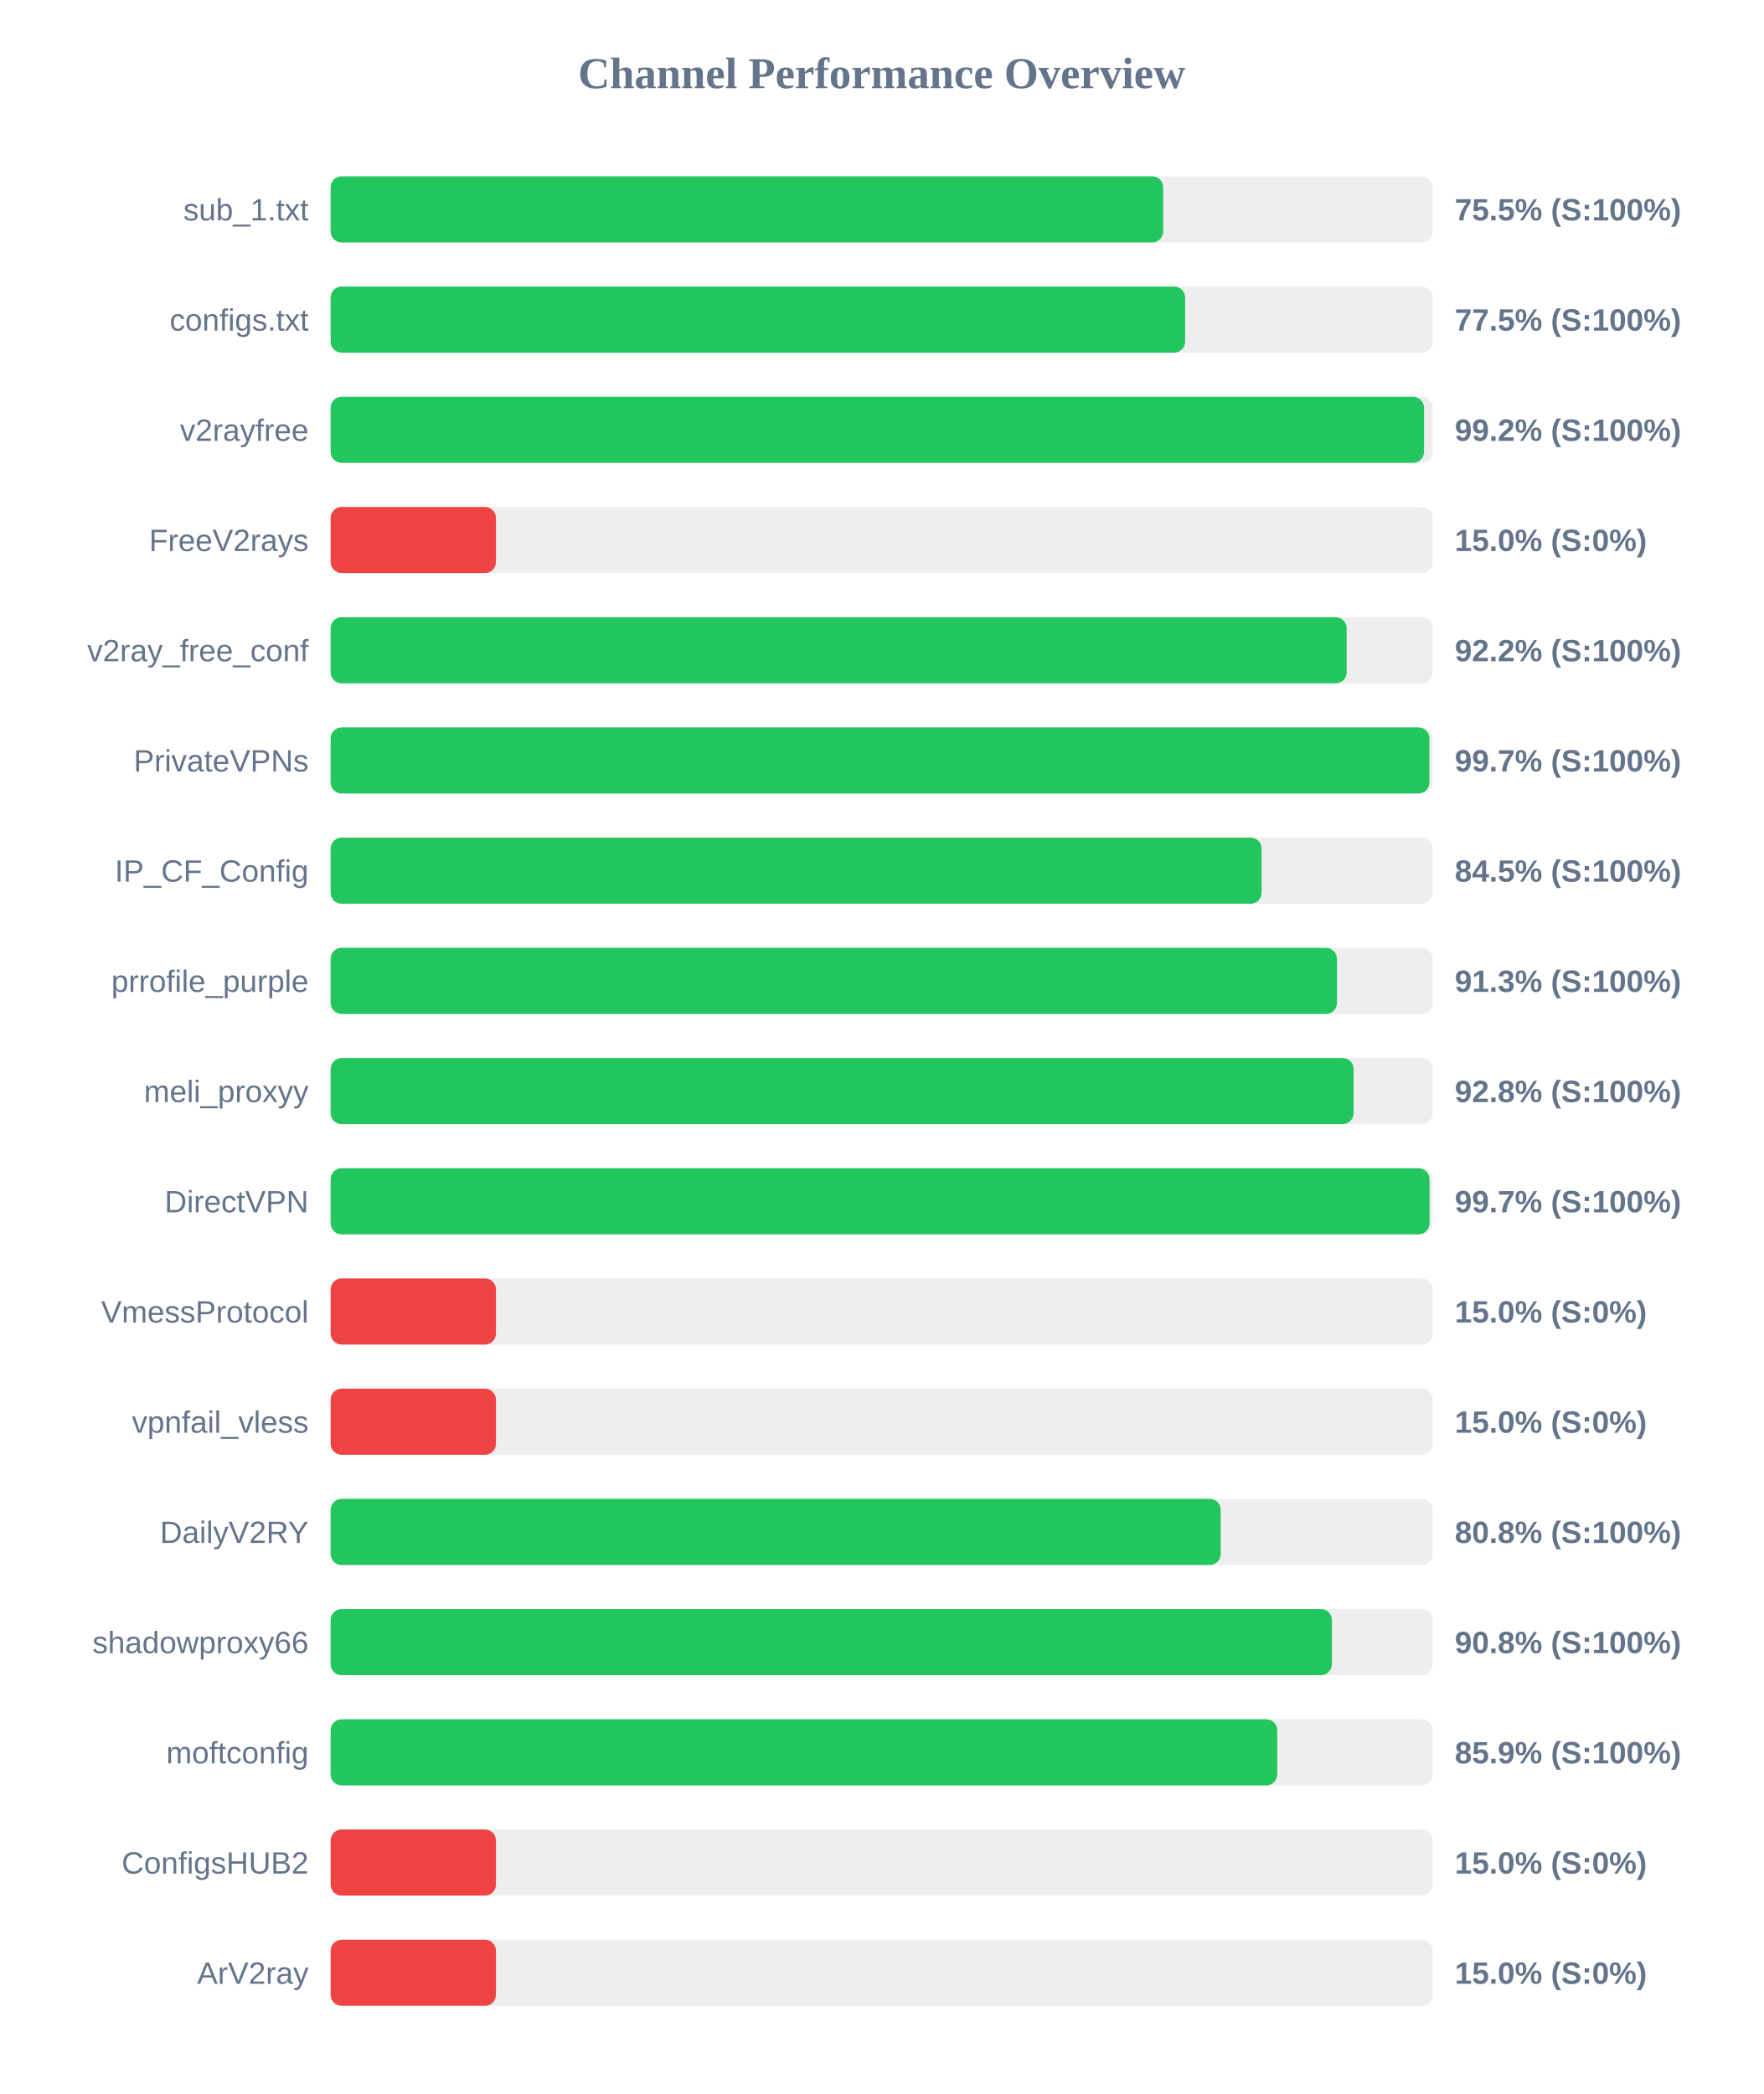
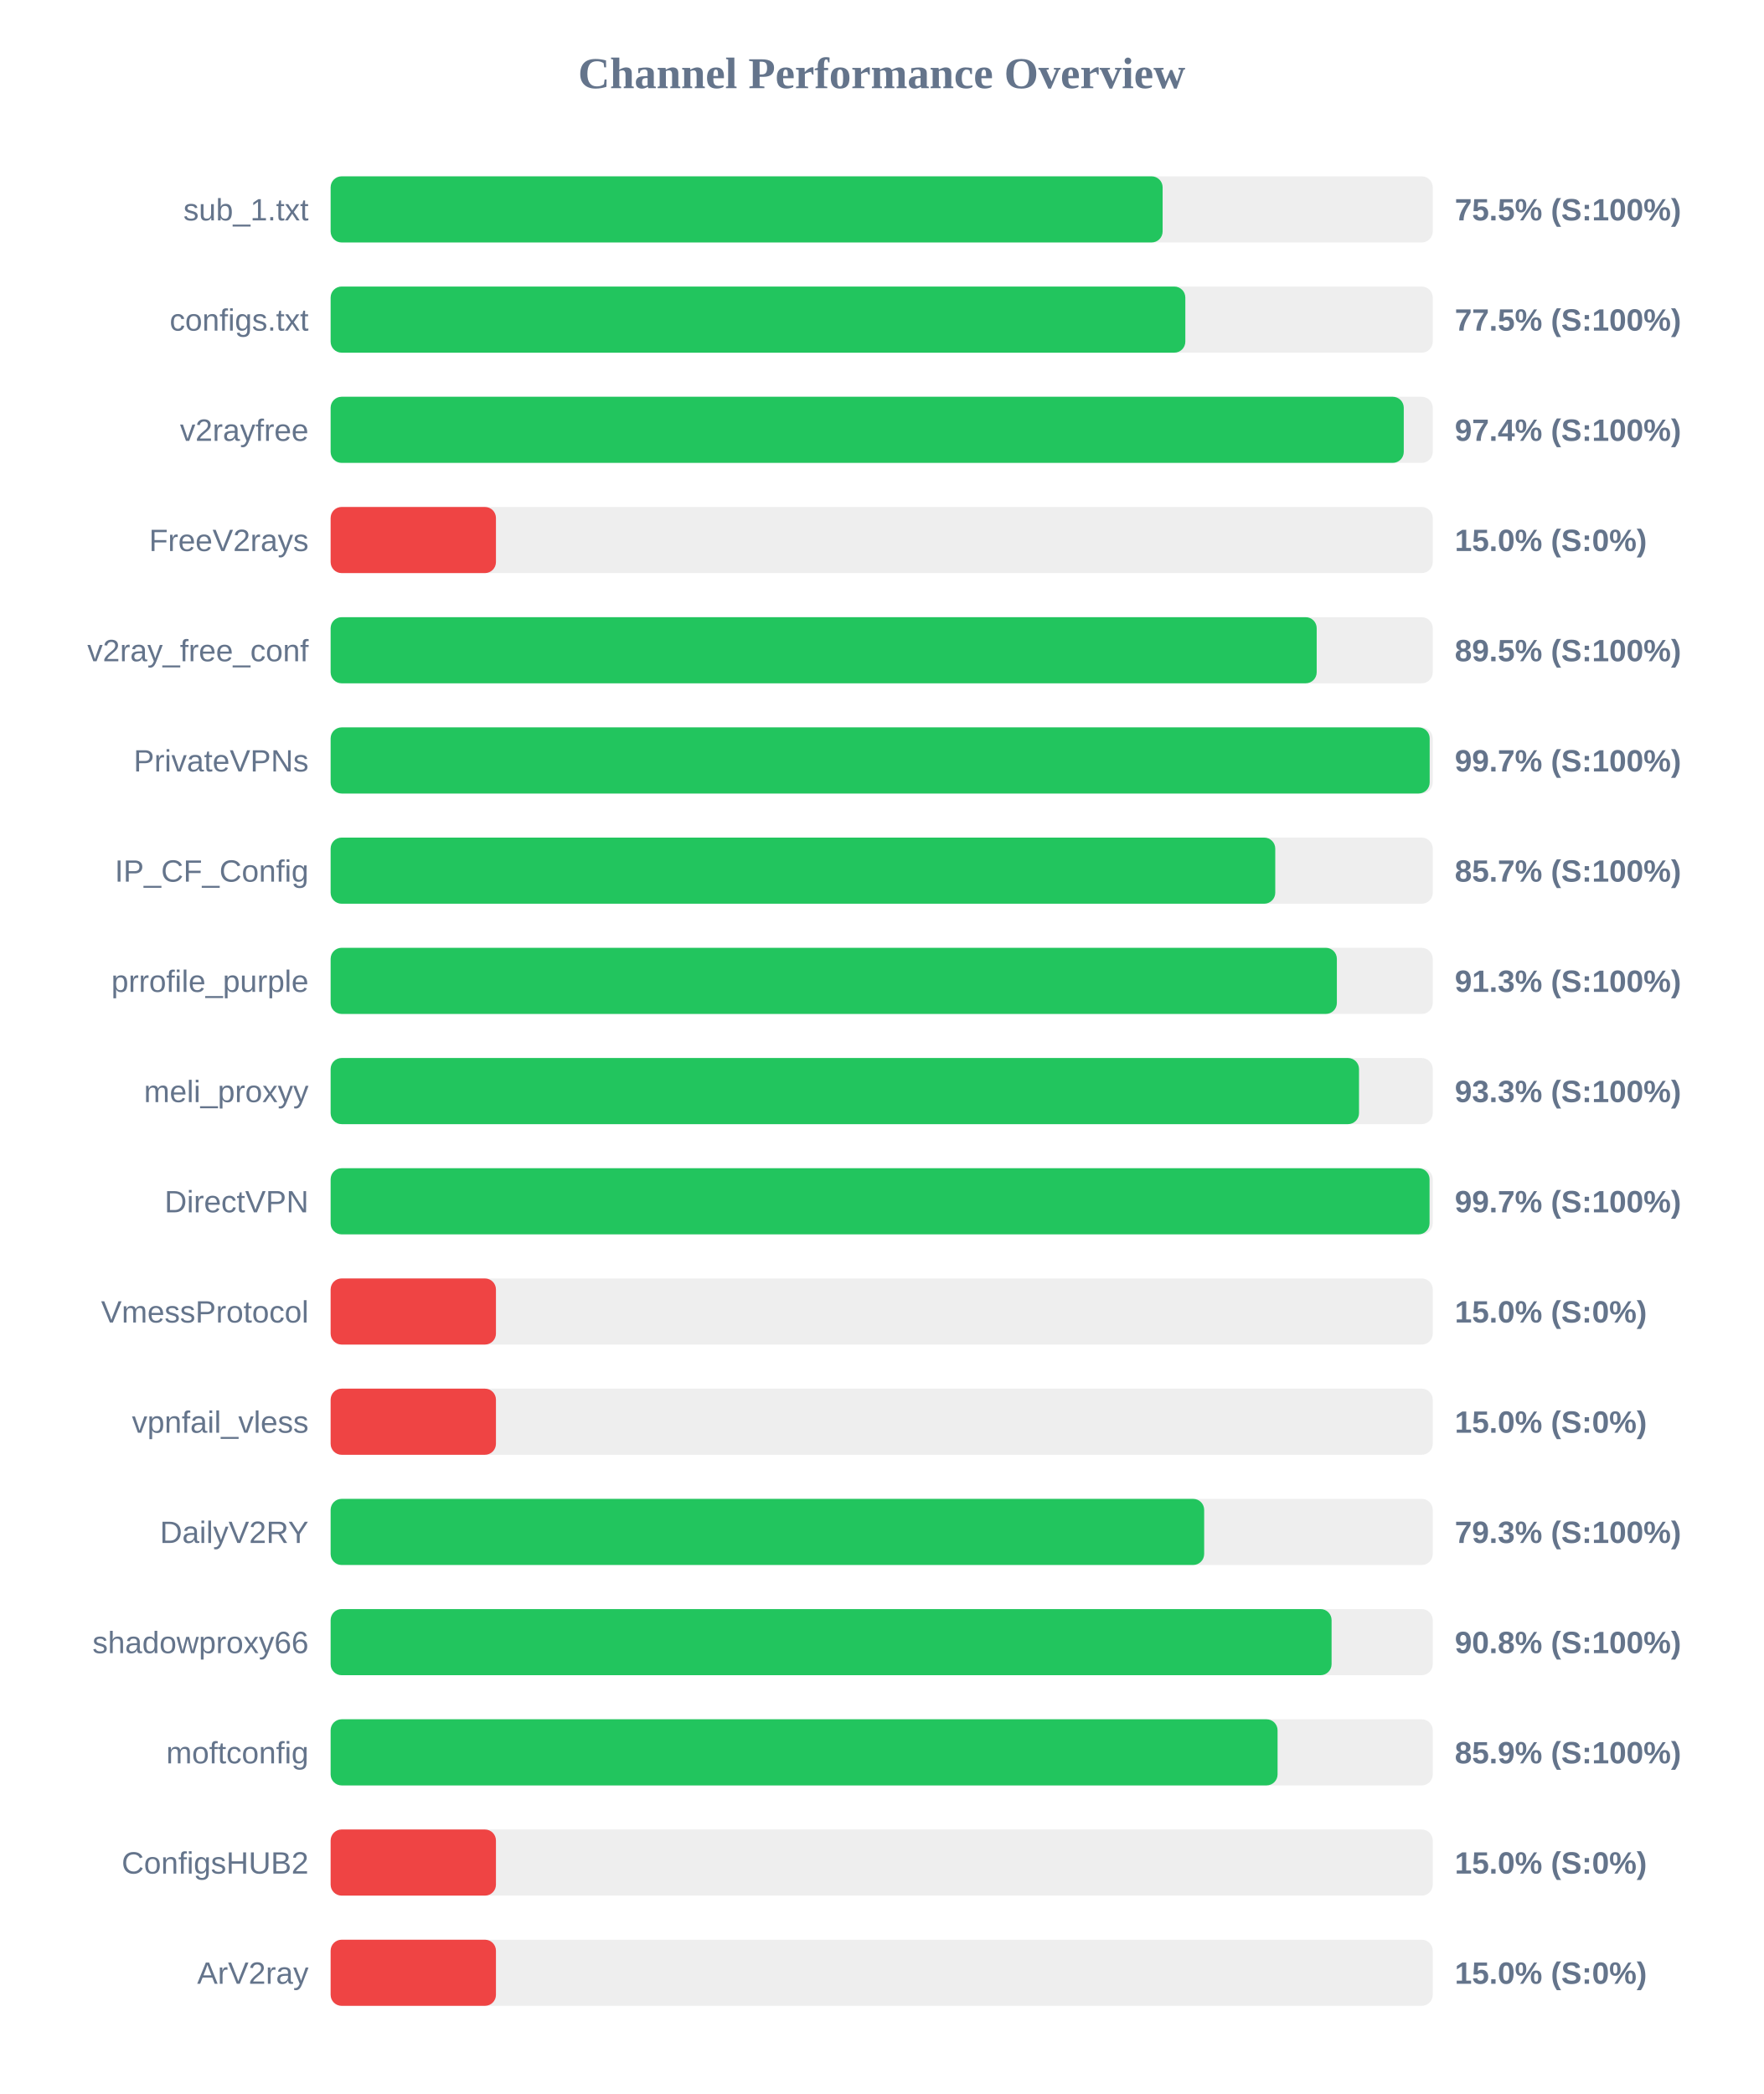
<svg xmlns="http://www.w3.org/2000/svg" width="800" height="950" version="1.1">
  <style>
        .row { font: 14px Arial; fill: #64748b; }
        .score { font: bold 14px Arial; fill: #64748b; }
    </style>
  <text x="400" y="40" text-anchor="middle" font-size="20px" font-weight="bold" fill="#64748b">Channel Performance Overview</text>
  <rect x="150" y="80" width="500" height="30" fill="#eee" rx="5" />
-   <rect x="150" y="80" width="377.7" height="30" fill="#22c55e" rx="5" />
+   <rect x="150" y="80" width="377.45" height="30" fill="#22c55e" rx="5" />
  <text x="140" y="100" text-anchor="end" class="row">sub_1.txt</text>
  <text x="660" y="100" text-anchor="start" class="score">75.5% (S:100%)</text>
  <rect x="150" y="130" width="500" height="30" fill="#eee" rx="5" />
-   <rect x="150" y="130" width="387.65" height="30" fill="#22c55e" rx="5" />
+   <rect x="150" y="130" width="387.75" height="30" fill="#22c55e" rx="5" />
  <text x="140" y="150" text-anchor="end" class="row">configs.txt</text>
  <text x="660" y="150" text-anchor="start" class="score">77.5% (S:100%)</text>
  <rect x="150" y="180" width="500" height="30" fill="#eee" rx="5" />
-   <rect x="150" y="180" width="496.05" height="30" fill="#22c55e" rx="5" />
+   <rect x="150" y="180" width="486.85" height="30" fill="#22c55e" rx="5" />
  <text x="140" y="200" text-anchor="end" class="row">v2rayfree</text>
-   <text x="660" y="200" text-anchor="start" class="score">99.2% (S:100%)</text>
+   <text x="660" y="200" text-anchor="start" class="score">97.4% (S:100%)</text>
  <rect x="150" y="230" width="500" height="30" fill="#eee" rx="5" />
  <rect x="150" y="230" width="75.0" height="30" fill="#ef4444" rx="5" />
  <text x="140" y="250" text-anchor="end" class="row">FreeV2rays</text>
  <text x="660" y="250" text-anchor="start" class="score">15.0% (S:0%)</text>
  <rect x="150" y="280" width="500" height="30" fill="#eee" rx="5" />
-   <rect x="150" y="280" width="460.95" height="30" fill="#22c55e" rx="5" />
+   <rect x="150" y="280" width="447.35" height="30" fill="#22c55e" rx="5" />
  <text x="140" y="300" text-anchor="end" class="row">v2ray_free_conf</text>
-   <text x="660" y="300" text-anchor="start" class="score">92.2% (S:100%)</text>
+   <text x="660" y="300" text-anchor="start" class="score">89.5% (S:100%)</text>
  <rect x="150" y="330" width="500" height="30" fill="#eee" rx="5" />
-   <rect x="150" y="330" width="498.5" height="30" fill="#22c55e" rx="5" />
+   <rect x="150" y="330" width="498.6" height="30" fill="#22c55e" rx="5" />
  <text x="140" y="350" text-anchor="end" class="row">PrivateVPNs</text>
  <text x="660" y="350" text-anchor="start" class="score">99.7% (S:100%)</text>
  <rect x="150" y="380" width="500" height="30" fill="#eee" rx="5" />
-   <rect x="150" y="380" width="422.35" height="30" fill="#22c55e" rx="5" />
+   <rect x="150" y="380" width="428.55" height="30" fill="#22c55e" rx="5" />
  <text x="140" y="400" text-anchor="end" class="row">IP_CF_Config</text>
-   <text x="660" y="400" text-anchor="start" class="score">84.5% (S:100%)</text>
+   <text x="660" y="400" text-anchor="start" class="score">85.7% (S:100%)</text>
  <rect x="150" y="430" width="500" height="30" fill="#eee" rx="5" />
-   <rect x="150" y="430" width="456.55" height="30" fill="#22c55e" rx="5" />
+   <rect x="150" y="430" width="456.5" height="30" fill="#22c55e" rx="5" />
  <text x="140" y="450" text-anchor="end" class="row">prrofile_purple</text>
  <text x="660" y="450" text-anchor="start" class="score">91.3% (S:100%)</text>
  <rect x="150" y="480" width="500" height="30" fill="#eee" rx="5" />
-   <rect x="150" y="480" width="464.1" height="30" fill="#22c55e" rx="5" />
+   <rect x="150" y="480" width="466.55" height="30" fill="#22c55e" rx="5" />
  <text x="140" y="500" text-anchor="end" class="row">meli_proxyy</text>
-   <text x="660" y="500" text-anchor="start" class="score">92.8% (S:100%)</text>
+   <text x="660" y="500" text-anchor="start" class="score">93.3% (S:100%)</text>
  <rect x="150" y="530" width="500" height="30" fill="#eee" rx="5" />
  <rect x="150" y="530" width="498.55" height="30" fill="#22c55e" rx="5" />
  <text x="140" y="550" text-anchor="end" class="row">DirectVPN</text>
  <text x="660" y="550" text-anchor="start" class="score">99.7% (S:100%)</text>
  <rect x="150" y="580" width="500" height="30" fill="#eee" rx="5" />
  <rect x="150" y="580" width="75.0" height="30" fill="#ef4444" rx="5" />
  <text x="140" y="600" text-anchor="end" class="row">VmessProtocol</text>
  <text x="660" y="600" text-anchor="start" class="score">15.0% (S:0%)</text>
  <rect x="150" y="630" width="500" height="30" fill="#eee" rx="5" />
  <rect x="150" y="630" width="75.0" height="30" fill="#ef4444" rx="5" />
  <text x="140" y="650" text-anchor="end" class="row">vpnfail_vless</text>
  <text x="660" y="650" text-anchor="start" class="score">15.0% (S:0%)</text>
  <rect x="150" y="680" width="500" height="30" fill="#eee" rx="5" />
-   <rect x="150" y="680" width="403.8" height="30" fill="#22c55e" rx="5" />
+   <rect x="150" y="680" width="396.3" height="30" fill="#22c55e" rx="5" />
  <text x="140" y="700" text-anchor="end" class="row">DailyV2RY</text>
-   <text x="660" y="700" text-anchor="start" class="score">80.8% (S:100%)</text>
+   <text x="660" y="700" text-anchor="start" class="score">79.3% (S:100%)</text>
  <rect x="150" y="730" width="500" height="30" fill="#eee" rx="5" />
-   <rect x="150" y="730" width="454.25" height="30" fill="#22c55e" rx="5" />
+   <rect x="150" y="730" width="454.1" height="30" fill="#22c55e" rx="5" />
  <text x="140" y="750" text-anchor="end" class="row">shadowproxy66</text>
  <text x="660" y="750" text-anchor="start" class="score">90.8% (S:100%)</text>
  <rect x="150" y="780" width="500" height="30" fill="#eee" rx="5" />
-   <rect x="150" y="780" width="429.45" height="30" fill="#22c55e" rx="5" />
+   <rect x="150" y="780" width="429.6" height="30" fill="#22c55e" rx="5" />
  <text x="140" y="800" text-anchor="end" class="row">moftconfig</text>
  <text x="660" y="800" text-anchor="start" class="score">85.9% (S:100%)</text>
  <rect x="150" y="830" width="500" height="30" fill="#eee" rx="5" />
  <rect x="150" y="830" width="75.0" height="30" fill="#ef4444" rx="5" />
  <text x="140" y="850" text-anchor="end" class="row">ConfigsHUB2</text>
  <text x="660" y="850" text-anchor="start" class="score">15.0% (S:0%)</text>
  <rect x="150" y="880" width="500" height="30" fill="#eee" rx="5" />
  <rect x="150" y="880" width="75.0" height="30" fill="#ef4444" rx="5" />
  <text x="140" y="900" text-anchor="end" class="row">ArV2ray</text>
  <text x="660" y="900" text-anchor="start" class="score">15.0% (S:0%)</text>
</svg>
